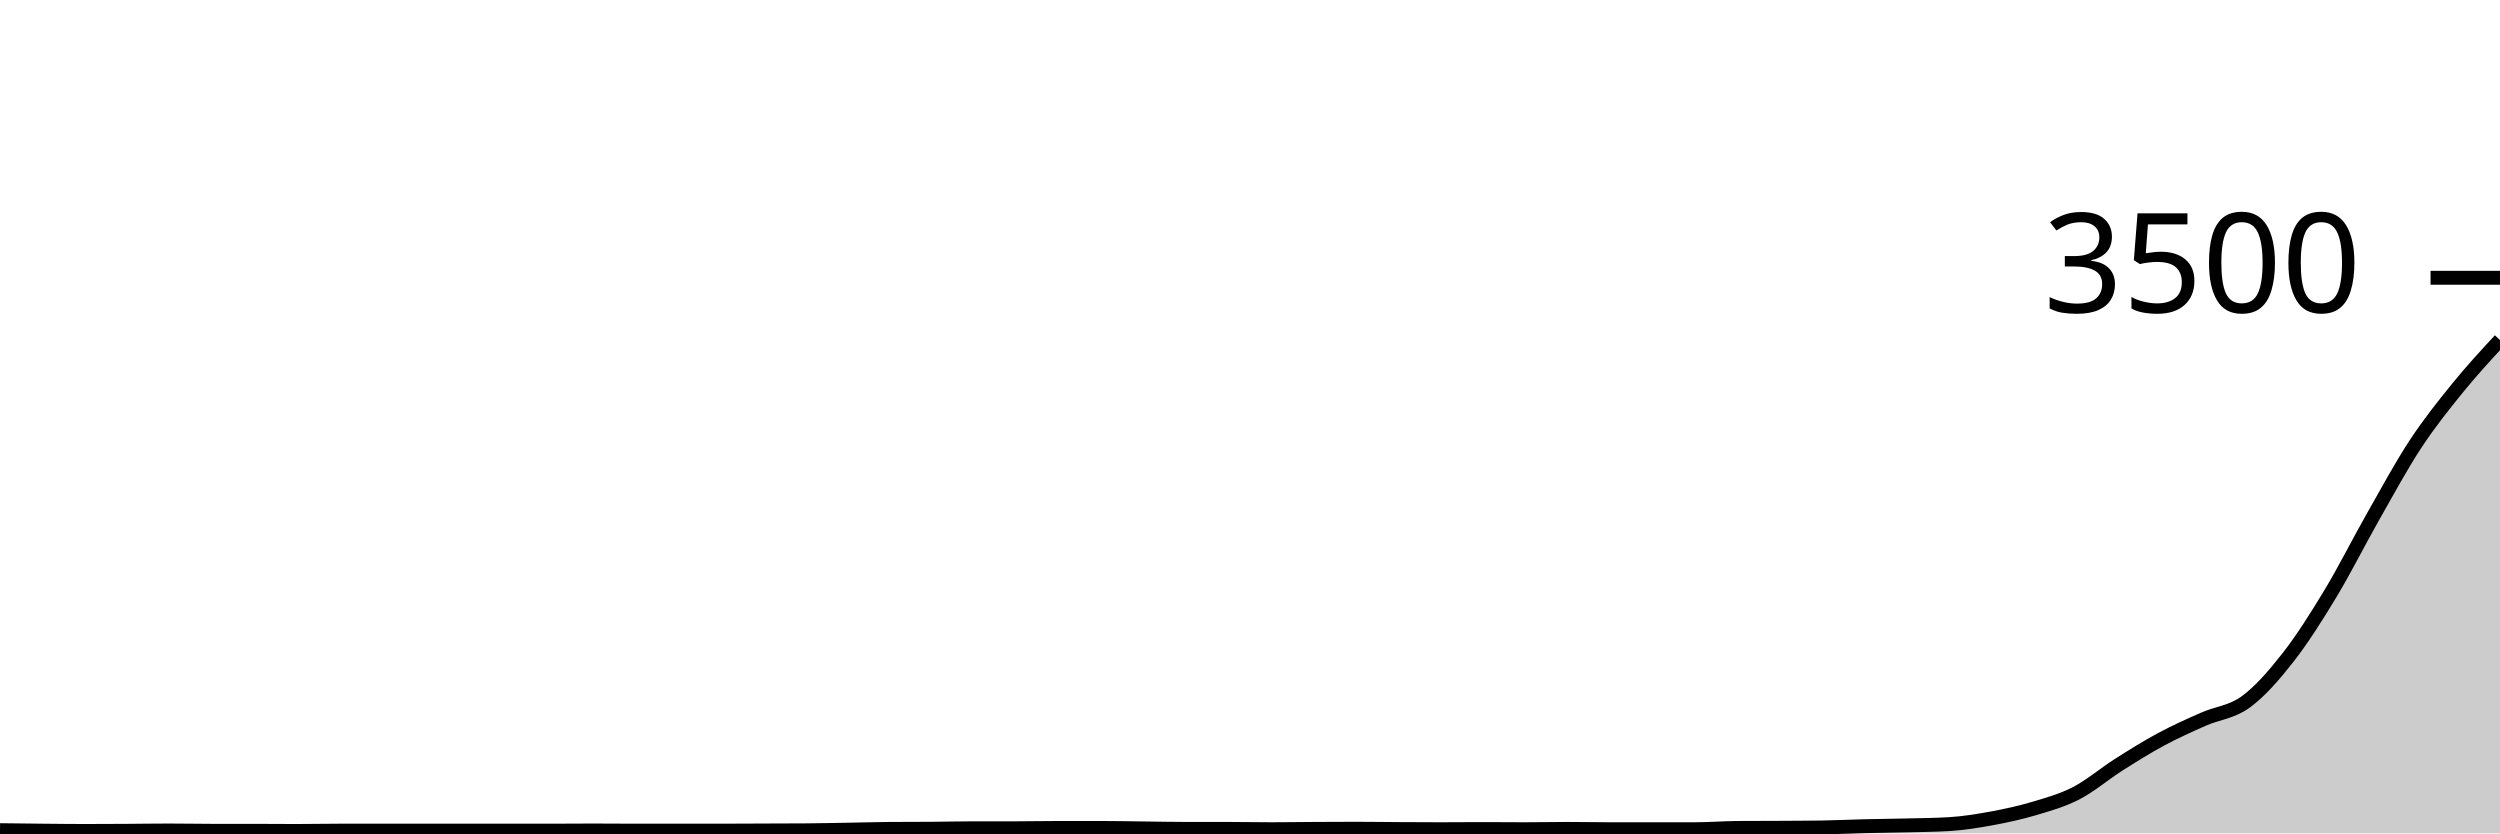
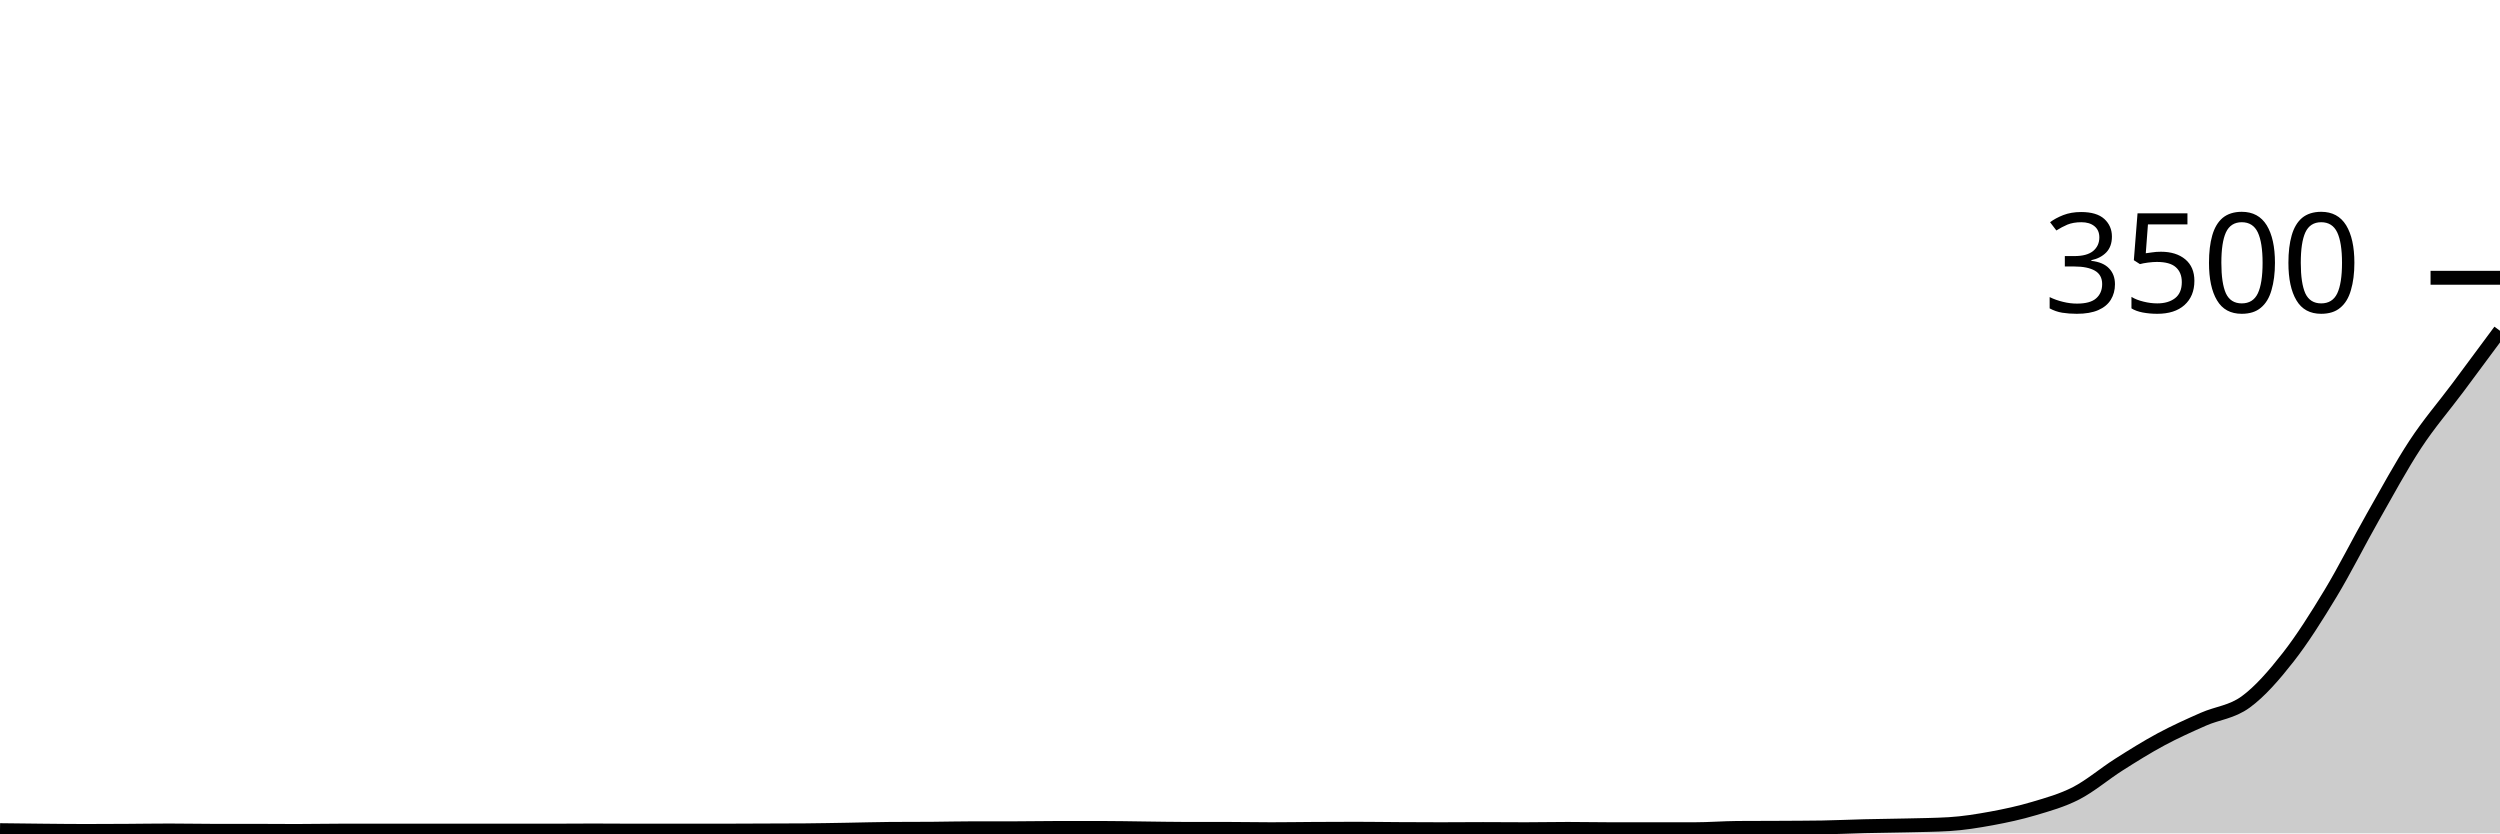
<svg xmlns="http://www.w3.org/2000/svg" viewBox="0 0 180 60">
  <g transform="translate(0,20)">
-     <path class="area" fill="rgba(0, 0, 0, 0.2)" d="M0,39.771C1.017,39.784,2.034,39.796,3.051,39.806C4.068,39.815,5.085,39.829,6.102,39.829C7.119,39.829,8.136,39.823,9.153,39.817C10.169,39.811,11.186,39.794,12.203,39.794C13.22,39.794,14.237,39.817,15.254,39.817C16.271,39.817,17.288,39.817,18.305,39.817C19.322,39.817,20.339,39.829,21.356,39.829C22.373,39.829,23.39,39.806,24.407,39.806C25.424,39.806,26.441,39.806,27.458,39.806C28.475,39.806,29.492,39.806,30.508,39.806C31.525,39.806,32.542,39.806,33.559,39.806C34.576,39.806,35.593,39.806,36.61,39.806C37.627,39.806,38.644,39.806,39.661,39.806C40.678,39.806,41.695,39.794,42.712,39.794C43.729,39.794,44.746,39.806,45.763,39.806C46.78,39.806,47.797,39.806,48.814,39.806C49.831,39.806,50.847,39.806,51.864,39.806C52.881,39.806,53.898,39.798,54.915,39.794C55.932,39.79,56.949,39.79,57.966,39.783C58.983,39.775,60,39.754,61.017,39.737C62.034,39.72,63.051,39.688,64.068,39.68C65.085,39.672,66.102,39.676,67.119,39.669C68.136,39.661,69.153,39.634,70.169,39.634C71.186,39.634,72.203,39.634,73.22,39.634C74.237,39.634,75.254,39.611,76.271,39.611C77.288,39.611,78.305,39.611,79.322,39.611C80.339,39.611,81.356,39.634,82.373,39.646C83.39,39.657,84.407,39.68,85.424,39.68C86.441,39.68,87.458,39.68,88.475,39.68C89.492,39.68,90.508,39.703,91.525,39.703C92.542,39.703,93.559,39.686,94.576,39.68C95.593,39.674,96.61,39.669,97.627,39.669C98.644,39.669,99.661,39.686,100.678,39.691C101.695,39.697,102.712,39.703,103.729,39.703C104.746,39.703,105.763,39.691,106.78,39.691C107.797,39.691,108.814,39.703,109.831,39.703C110.847,39.703,111.864,39.68,112.881,39.68C113.898,39.68,114.915,39.703,115.932,39.703C116.949,39.703,117.966,39.703,118.983,39.703C120,39.703,121.017,39.703,122.034,39.703C123.051,39.703,124.068,39.619,125.085,39.611C126.102,39.604,127.119,39.606,128.136,39.6C129.153,39.594,130.169,39.592,131.186,39.577C132.203,39.562,133.22,39.51,134.237,39.486C135.254,39.461,136.271,39.453,137.288,39.429C138.305,39.404,139.322,39.398,140.339,39.337C141.356,39.276,142.373,39.112,143.39,38.926C144.407,38.739,145.424,38.52,146.441,38.217C147.458,37.914,148.475,37.634,149.492,37.109C150.508,36.583,151.525,35.709,152.542,35.063C153.559,34.417,154.576,33.781,155.593,33.234C156.61,32.688,157.627,32.232,158.644,31.783C159.661,31.333,160.678,31.28,161.695,30.537C162.712,29.794,163.729,28.627,164.746,27.326C165.763,26.025,166.78,24.415,167.797,22.731C168.814,21.048,169.831,19.011,170.847,17.223C171.864,15.434,172.881,13.549,173.898,12C174.915,10.451,175.932,9.185,176.949,7.931C177.966,6.678,178.983,5.579,180,4.48L180,40C178.983,40,177.966,40,176.949,40C175.932,40,174.915,40,173.898,40C172.881,40,171.864,40,170.847,40C169.831,40,168.814,40,167.797,40C166.78,40,165.763,40,164.746,40C163.729,40,162.712,40,161.695,40C160.678,40,159.661,40,158.644,40C157.627,40,156.61,40,155.593,40C154.576,40,153.559,40,152.542,40C151.525,40,150.508,40,149.492,40C148.475,40,147.458,40,146.441,40C145.424,40,144.407,40,143.39,40C142.373,40,141.356,40,140.339,40C139.322,40,138.305,40,137.288,40C136.271,40,135.254,40,134.237,40C133.22,40,132.203,40,131.186,40C130.169,40,129.153,40,128.136,40C127.119,40,126.102,40,125.085,40C124.068,40,123.051,40,122.034,40C121.017,40,120,40,118.983,40C117.966,40,116.949,40,115.932,40C114.915,40,113.898,40,112.881,40C111.864,40,110.847,40,109.831,40C108.814,40,107.797,40,106.78,40C105.763,40,104.746,40,103.729,40C102.712,40,101.695,40,100.678,40C99.661,40,98.644,40,97.627,40C96.61,40,95.593,40,94.576,40C93.559,40,92.542,40,91.525,40C90.508,40,89.492,40,88.475,40C87.458,40,86.441,40,85.424,40C84.407,40,83.39,40,82.373,40C81.356,40,80.339,40,79.322,40C78.305,40,77.288,40,76.271,40C75.254,40,74.237,40,73.22,40C72.203,40,71.186,40,70.169,40C69.153,40,68.136,40,67.119,40C66.102,40,65.085,40,64.068,40C63.051,40,62.034,40,61.017,40C60,40,58.983,40,57.966,40C56.949,40,55.932,40,54.915,40C53.898,40,52.881,40,51.864,40C50.847,40,49.831,40,48.814,40C47.797,40,46.78,40,45.763,40C44.746,40,43.729,40,42.712,40C41.695,40,40.678,40,39.661,40C38.644,40,37.627,40,36.61,40C35.593,40,34.576,40,33.559,40C32.542,40,31.525,40,30.508,40C29.492,40,28.475,40,27.458,40C26.441,40,25.424,40,24.407,40C23.39,40,22.373,40,21.356,40C20.339,40,19.322,40,18.305,40C17.288,40,16.271,40,15.254,40C14.237,40,13.22,40,12.203,40C11.186,40,10.169,40,9.153,40C8.136,40,7.119,40,6.102,40C5.085,40,4.068,40,3.051,40C2.034,40,1.017,40,0,40Z" />
-     <path class="line" stroke="black" fill="none" d="M0,39.771C1.017,39.784,2.034,39.796,3.051,39.806C4.068,39.815,5.085,39.829,6.102,39.829C7.119,39.829,8.136,39.823,9.153,39.817C10.169,39.811,11.186,39.794,12.203,39.794C13.22,39.794,14.237,39.817,15.254,39.817C16.271,39.817,17.288,39.817,18.305,39.817C19.322,39.817,20.339,39.829,21.356,39.829C22.373,39.829,23.39,39.806,24.407,39.806C25.424,39.806,26.441,39.806,27.458,39.806C28.475,39.806,29.492,39.806,30.508,39.806C31.525,39.806,32.542,39.806,33.559,39.806C34.576,39.806,35.593,39.806,36.61,39.806C37.627,39.806,38.644,39.806,39.661,39.806C40.678,39.806,41.695,39.794,42.712,39.794C43.729,39.794,44.746,39.806,45.763,39.806C46.78,39.806,47.797,39.806,48.814,39.806C49.831,39.806,50.847,39.806,51.864,39.806C52.881,39.806,53.898,39.798,54.915,39.794C55.932,39.79,56.949,39.79,57.966,39.783C58.983,39.775,60,39.754,61.017,39.737C62.034,39.72,63.051,39.688,64.068,39.68C65.085,39.672,66.102,39.676,67.119,39.669C68.136,39.661,69.153,39.634,70.169,39.634C71.186,39.634,72.203,39.634,73.22,39.634C74.237,39.634,75.254,39.611,76.271,39.611C77.288,39.611,78.305,39.611,79.322,39.611C80.339,39.611,81.356,39.634,82.373,39.646C83.39,39.657,84.407,39.68,85.424,39.68C86.441,39.68,87.458,39.68,88.475,39.68C89.492,39.68,90.508,39.703,91.525,39.703C92.542,39.703,93.559,39.686,94.576,39.68C95.593,39.674,96.61,39.669,97.627,39.669C98.644,39.669,99.661,39.686,100.678,39.691C101.695,39.697,102.712,39.703,103.729,39.703C104.746,39.703,105.763,39.691,106.78,39.691C107.797,39.691,108.814,39.703,109.831,39.703C110.847,39.703,111.864,39.68,112.881,39.68C113.898,39.68,114.915,39.703,115.932,39.703C116.949,39.703,117.966,39.703,118.983,39.703C120,39.703,121.017,39.703,122.034,39.703C123.051,39.703,124.068,39.619,125.085,39.611C126.102,39.604,127.119,39.606,128.136,39.6C129.153,39.594,130.169,39.592,131.186,39.577C132.203,39.562,133.22,39.51,134.237,39.486C135.254,39.461,136.271,39.453,137.288,39.429C138.305,39.404,139.322,39.398,140.339,39.337C141.356,39.276,142.373,39.112,143.39,38.926C144.407,38.739,145.424,38.52,146.441,38.217C147.458,37.914,148.475,37.634,149.492,37.109C150.508,36.583,151.525,35.709,152.542,35.063C153.559,34.417,154.576,33.781,155.593,33.234C156.61,32.688,157.627,32.232,158.644,31.783C159.661,31.333,160.678,31.28,161.695,30.537C162.712,29.794,163.729,28.627,164.746,27.326C165.763,26.025,166.78,24.415,167.797,22.731C168.814,21.048,169.831,19.011,170.847,17.223C171.864,15.434,172.881,13.549,173.898,12C174.915,10.451,175.932,9.185,176.949,7.931C177.966,6.678,178.983,5.579,180,4.48" />
+     <path class="area" fill="rgba(0, 0, 0, 0.2)" d="M0,39.771C1.017,39.784,2.034,39.796,3.051,39.806C4.068,39.815,5.085,39.829,6.102,39.829C7.119,39.829,8.136,39.823,9.153,39.817C10.169,39.811,11.186,39.794,12.203,39.794C13.22,39.794,14.237,39.817,15.254,39.817C16.271,39.817,17.288,39.817,18.305,39.817C19.322,39.817,20.339,39.829,21.356,39.829C22.373,39.829,23.39,39.806,24.407,39.806C25.424,39.806,26.441,39.806,27.458,39.806C28.475,39.806,29.492,39.806,30.508,39.806C31.525,39.806,32.542,39.806,33.559,39.806C34.576,39.806,35.593,39.806,36.61,39.806C37.627,39.806,38.644,39.806,39.661,39.806C40.678,39.806,41.695,39.794,42.712,39.794C43.729,39.794,44.746,39.806,45.763,39.806C46.78,39.806,47.797,39.806,48.814,39.806C49.831,39.806,50.847,39.806,51.864,39.806C52.881,39.806,53.898,39.798,54.915,39.794C55.932,39.79,56.949,39.79,57.966,39.783C58.983,39.775,60,39.754,61.017,39.737C62.034,39.72,63.051,39.688,64.068,39.68C65.085,39.672,66.102,39.676,67.119,39.669C68.136,39.661,69.153,39.634,70.169,39.634C71.186,39.634,72.203,39.634,73.22,39.634C74.237,39.634,75.254,39.611,76.271,39.611C77.288,39.611,78.305,39.611,79.322,39.611C80.339,39.611,81.356,39.634,82.373,39.646C83.39,39.657,84.407,39.68,85.424,39.68C86.441,39.68,87.458,39.68,88.475,39.68C89.492,39.68,90.508,39.703,91.525,39.703C92.542,39.703,93.559,39.686,94.576,39.68C95.593,39.674,96.61,39.669,97.627,39.669C98.644,39.669,99.661,39.686,100.678,39.691C101.695,39.697,102.712,39.703,103.729,39.703C104.746,39.703,105.763,39.691,106.78,39.691C107.797,39.691,108.814,39.703,109.831,39.703C110.847,39.703,111.864,39.68,112.881,39.68C113.898,39.68,114.915,39.703,115.932,39.703C116.949,39.703,117.966,39.703,118.983,39.703C120,39.703,121.017,39.703,122.034,39.703C123.051,39.703,124.068,39.619,125.085,39.611C126.102,39.604,127.119,39.606,128.136,39.6C129.153,39.594,130.169,39.592,131.186,39.577C132.203,39.562,133.22,39.51,134.237,39.486C135.254,39.461,136.271,39.453,137.288,39.429C138.305,39.404,139.322,39.398,140.339,39.337C141.356,39.276,142.373,39.112,143.39,38.926C144.407,38.739,145.424,38.52,146.441,38.217C147.458,37.914,148.475,37.634,149.492,37.109C150.508,36.583,151.525,35.709,152.542,35.063C153.559,34.417,154.576,33.781,155.593,33.234C156.61,32.688,157.627,32.232,158.644,31.783C159.661,31.333,160.678,31.28,161.695,30.537C162.712,29.794,163.729,28.627,164.746,27.326C165.763,26.025,166.78,24.415,167.797,22.731C168.814,21.048,169.831,19.011,170.847,17.223C171.864,15.434,172.881,13.549,173.898,12C174.915,10.451,175.932,9.295,176.949,7.931C177.966,6.568,178.983,5.192,180,3.817L180,40C178.983,40,177.966,40,176.949,40C175.932,40,174.915,40,173.898,40C172.881,40,171.864,40,170.847,40C169.831,40,168.814,40,167.797,40C166.78,40,165.763,40,164.746,40C163.729,40,162.712,40,161.695,40C160.678,40,159.661,40,158.644,40C157.627,40,156.61,40,155.593,40C154.576,40,153.559,40,152.542,40C151.525,40,150.508,40,149.492,40C148.475,40,147.458,40,146.441,40C145.424,40,144.407,40,143.39,40C142.373,40,141.356,40,140.339,40C139.322,40,138.305,40,137.288,40C136.271,40,135.254,40,134.237,40C133.22,40,132.203,40,131.186,40C130.169,40,129.153,40,128.136,40C127.119,40,126.102,40,125.085,40C124.068,40,123.051,40,122.034,40C121.017,40,120,40,118.983,40C117.966,40,116.949,40,115.932,40C114.915,40,113.898,40,112.881,40C111.864,40,110.847,40,109.831,40C108.814,40,107.797,40,106.78,40C105.763,40,104.746,40,103.729,40C102.712,40,101.695,40,100.678,40C99.661,40,98.644,40,97.627,40C96.61,40,95.593,40,94.576,40C93.559,40,92.542,40,91.525,40C90.508,40,89.492,40,88.475,40C87.458,40,86.441,40,85.424,40C84.407,40,83.39,40,82.373,40C81.356,40,80.339,40,79.322,40C78.305,40,77.288,40,76.271,40C75.254,40,74.237,40,73.22,40C72.203,40,71.186,40,70.169,40C69.153,40,68.136,40,67.119,40C66.102,40,65.085,40,64.068,40C63.051,40,62.034,40,61.017,40C60,40,58.983,40,57.966,40C56.949,40,55.932,40,54.915,40C53.898,40,52.881,40,51.864,40C50.847,40,49.831,40,48.814,40C47.797,40,46.78,40,45.763,40C44.746,40,43.729,40,42.712,40C41.695,40,40.678,40,39.661,40C38.644,40,37.627,40,36.61,40C35.593,40,34.576,40,33.559,40C32.542,40,31.525,40,30.508,40C29.492,40,28.475,40,27.458,40C26.441,40,25.424,40,24.407,40C23.39,40,22.373,40,21.356,40C20.339,40,19.322,40,18.305,40C17.288,40,16.271,40,15.254,40C14.237,40,13.22,40,12.203,40C11.186,40,10.169,40,9.153,40C8.136,40,7.119,40,6.102,40C5.085,40,4.068,40,3.051,40C2.034,40,1.017,40,0,40Z" />
+     <path class="line" stroke="black" fill="none" d="M0,39.771C1.017,39.784,2.034,39.796,3.051,39.806C4.068,39.815,5.085,39.829,6.102,39.829C7.119,39.829,8.136,39.823,9.153,39.817C10.169,39.811,11.186,39.794,12.203,39.794C13.22,39.794,14.237,39.817,15.254,39.817C16.271,39.817,17.288,39.817,18.305,39.817C19.322,39.817,20.339,39.829,21.356,39.829C22.373,39.829,23.39,39.806,24.407,39.806C25.424,39.806,26.441,39.806,27.458,39.806C28.475,39.806,29.492,39.806,30.508,39.806C31.525,39.806,32.542,39.806,33.559,39.806C34.576,39.806,35.593,39.806,36.61,39.806C37.627,39.806,38.644,39.806,39.661,39.806C40.678,39.806,41.695,39.794,42.712,39.794C43.729,39.794,44.746,39.806,45.763,39.806C46.78,39.806,47.797,39.806,48.814,39.806C49.831,39.806,50.847,39.806,51.864,39.806C52.881,39.806,53.898,39.798,54.915,39.794C55.932,39.79,56.949,39.79,57.966,39.783C58.983,39.775,60,39.754,61.017,39.737C62.034,39.72,63.051,39.688,64.068,39.68C65.085,39.672,66.102,39.676,67.119,39.669C68.136,39.661,69.153,39.634,70.169,39.634C71.186,39.634,72.203,39.634,73.22,39.634C74.237,39.634,75.254,39.611,76.271,39.611C77.288,39.611,78.305,39.611,79.322,39.611C80.339,39.611,81.356,39.634,82.373,39.646C83.39,39.657,84.407,39.68,85.424,39.68C86.441,39.68,87.458,39.68,88.475,39.68C89.492,39.68,90.508,39.703,91.525,39.703C92.542,39.703,93.559,39.686,94.576,39.68C95.593,39.674,96.61,39.669,97.627,39.669C98.644,39.669,99.661,39.686,100.678,39.691C101.695,39.697,102.712,39.703,103.729,39.703C104.746,39.703,105.763,39.691,106.78,39.691C107.797,39.691,108.814,39.703,109.831,39.703C110.847,39.703,111.864,39.68,112.881,39.68C113.898,39.68,114.915,39.703,115.932,39.703C116.949,39.703,117.966,39.703,118.983,39.703C120,39.703,121.017,39.703,122.034,39.703C123.051,39.703,124.068,39.619,125.085,39.611C126.102,39.604,127.119,39.606,128.136,39.6C129.153,39.594,130.169,39.592,131.186,39.577C132.203,39.562,133.22,39.51,134.237,39.486C135.254,39.461,136.271,39.453,137.288,39.429C138.305,39.404,139.322,39.398,140.339,39.337C141.356,39.276,142.373,39.112,143.39,38.926C144.407,38.739,145.424,38.52,146.441,38.217C147.458,37.914,148.475,37.634,149.492,37.109C150.508,36.583,151.525,35.709,152.542,35.063C153.559,34.417,154.576,33.781,155.593,33.234C156.61,32.688,157.627,32.232,158.644,31.783C159.661,31.333,160.678,31.28,161.695,30.537C162.712,29.794,163.729,28.627,164.746,27.326C165.763,26.025,166.78,24.415,167.797,22.731C168.814,21.048,169.831,19.011,170.847,17.223C171.864,15.434,172.881,13.549,173.898,12C174.915,10.451,175.932,9.295,176.949,7.931C177.966,6.568,178.983,5.192,180,3.817" />
    <path class="axis-ceiling" stroke-width="1" stroke="black" fill="none" d="M175,0L180,0" />
    <text class="axis-ceiling-label" font-family="sans-serif" text-anchor="end" font-size="10px" x="170" y="2.5">3500</text>
  </g>
</svg>
